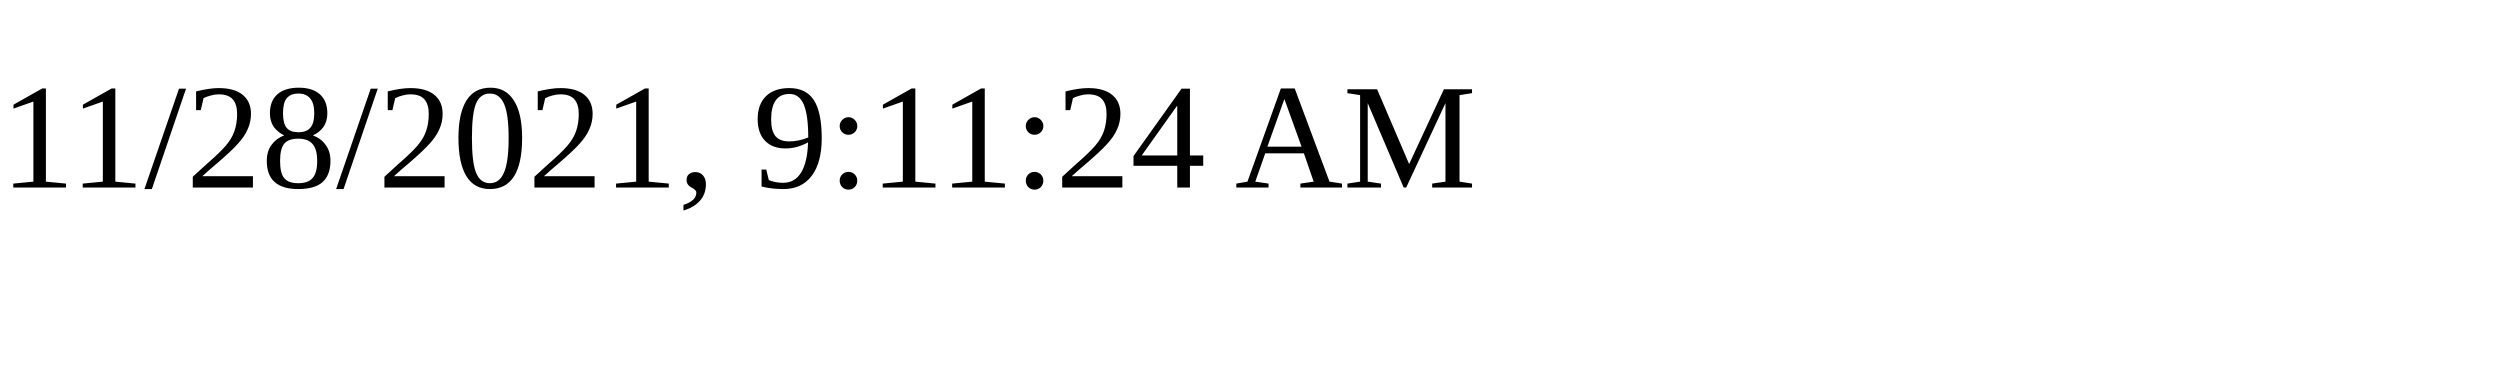
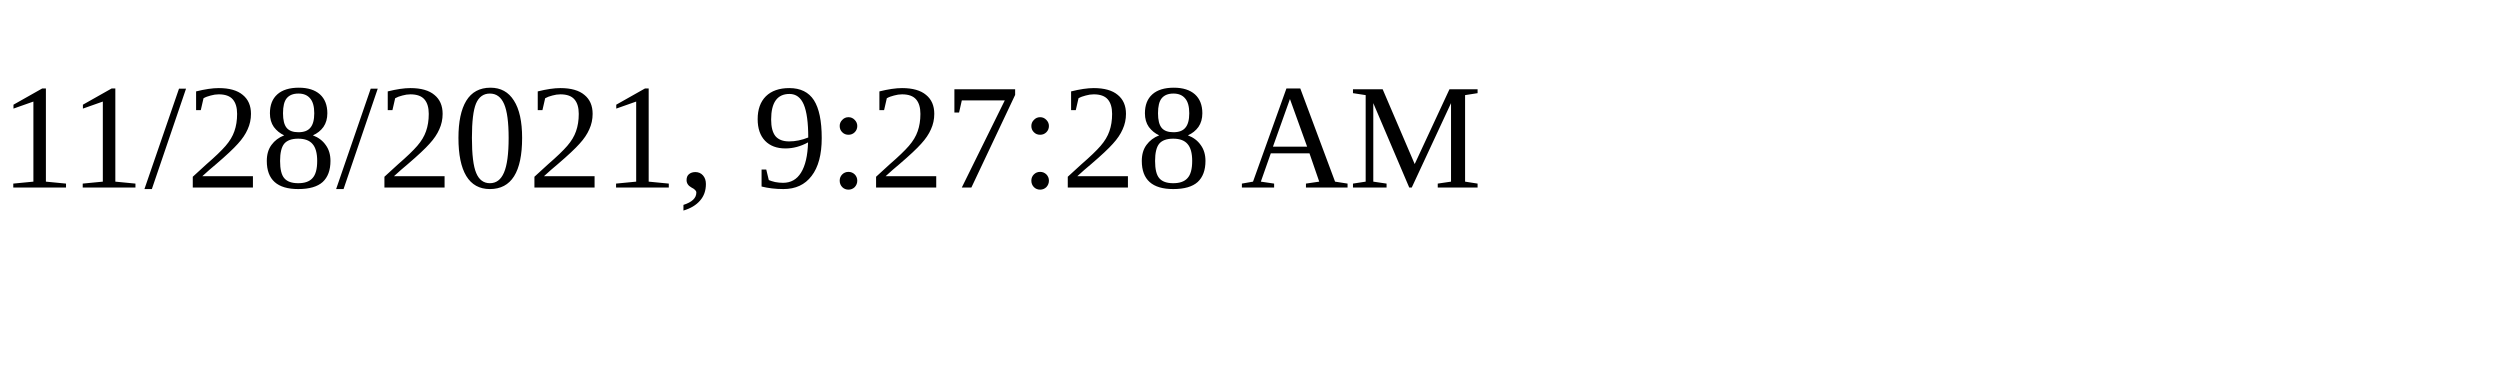
<svg xmlns="http://www.w3.org/2000/svg" height="30" width="200">
-   <text x="0" y="15">11/28/2021, 9:11:24 AM</text>
+   <text x="0" y="15">11/28/2021, 9:27:28 AM</text>
</svg>
